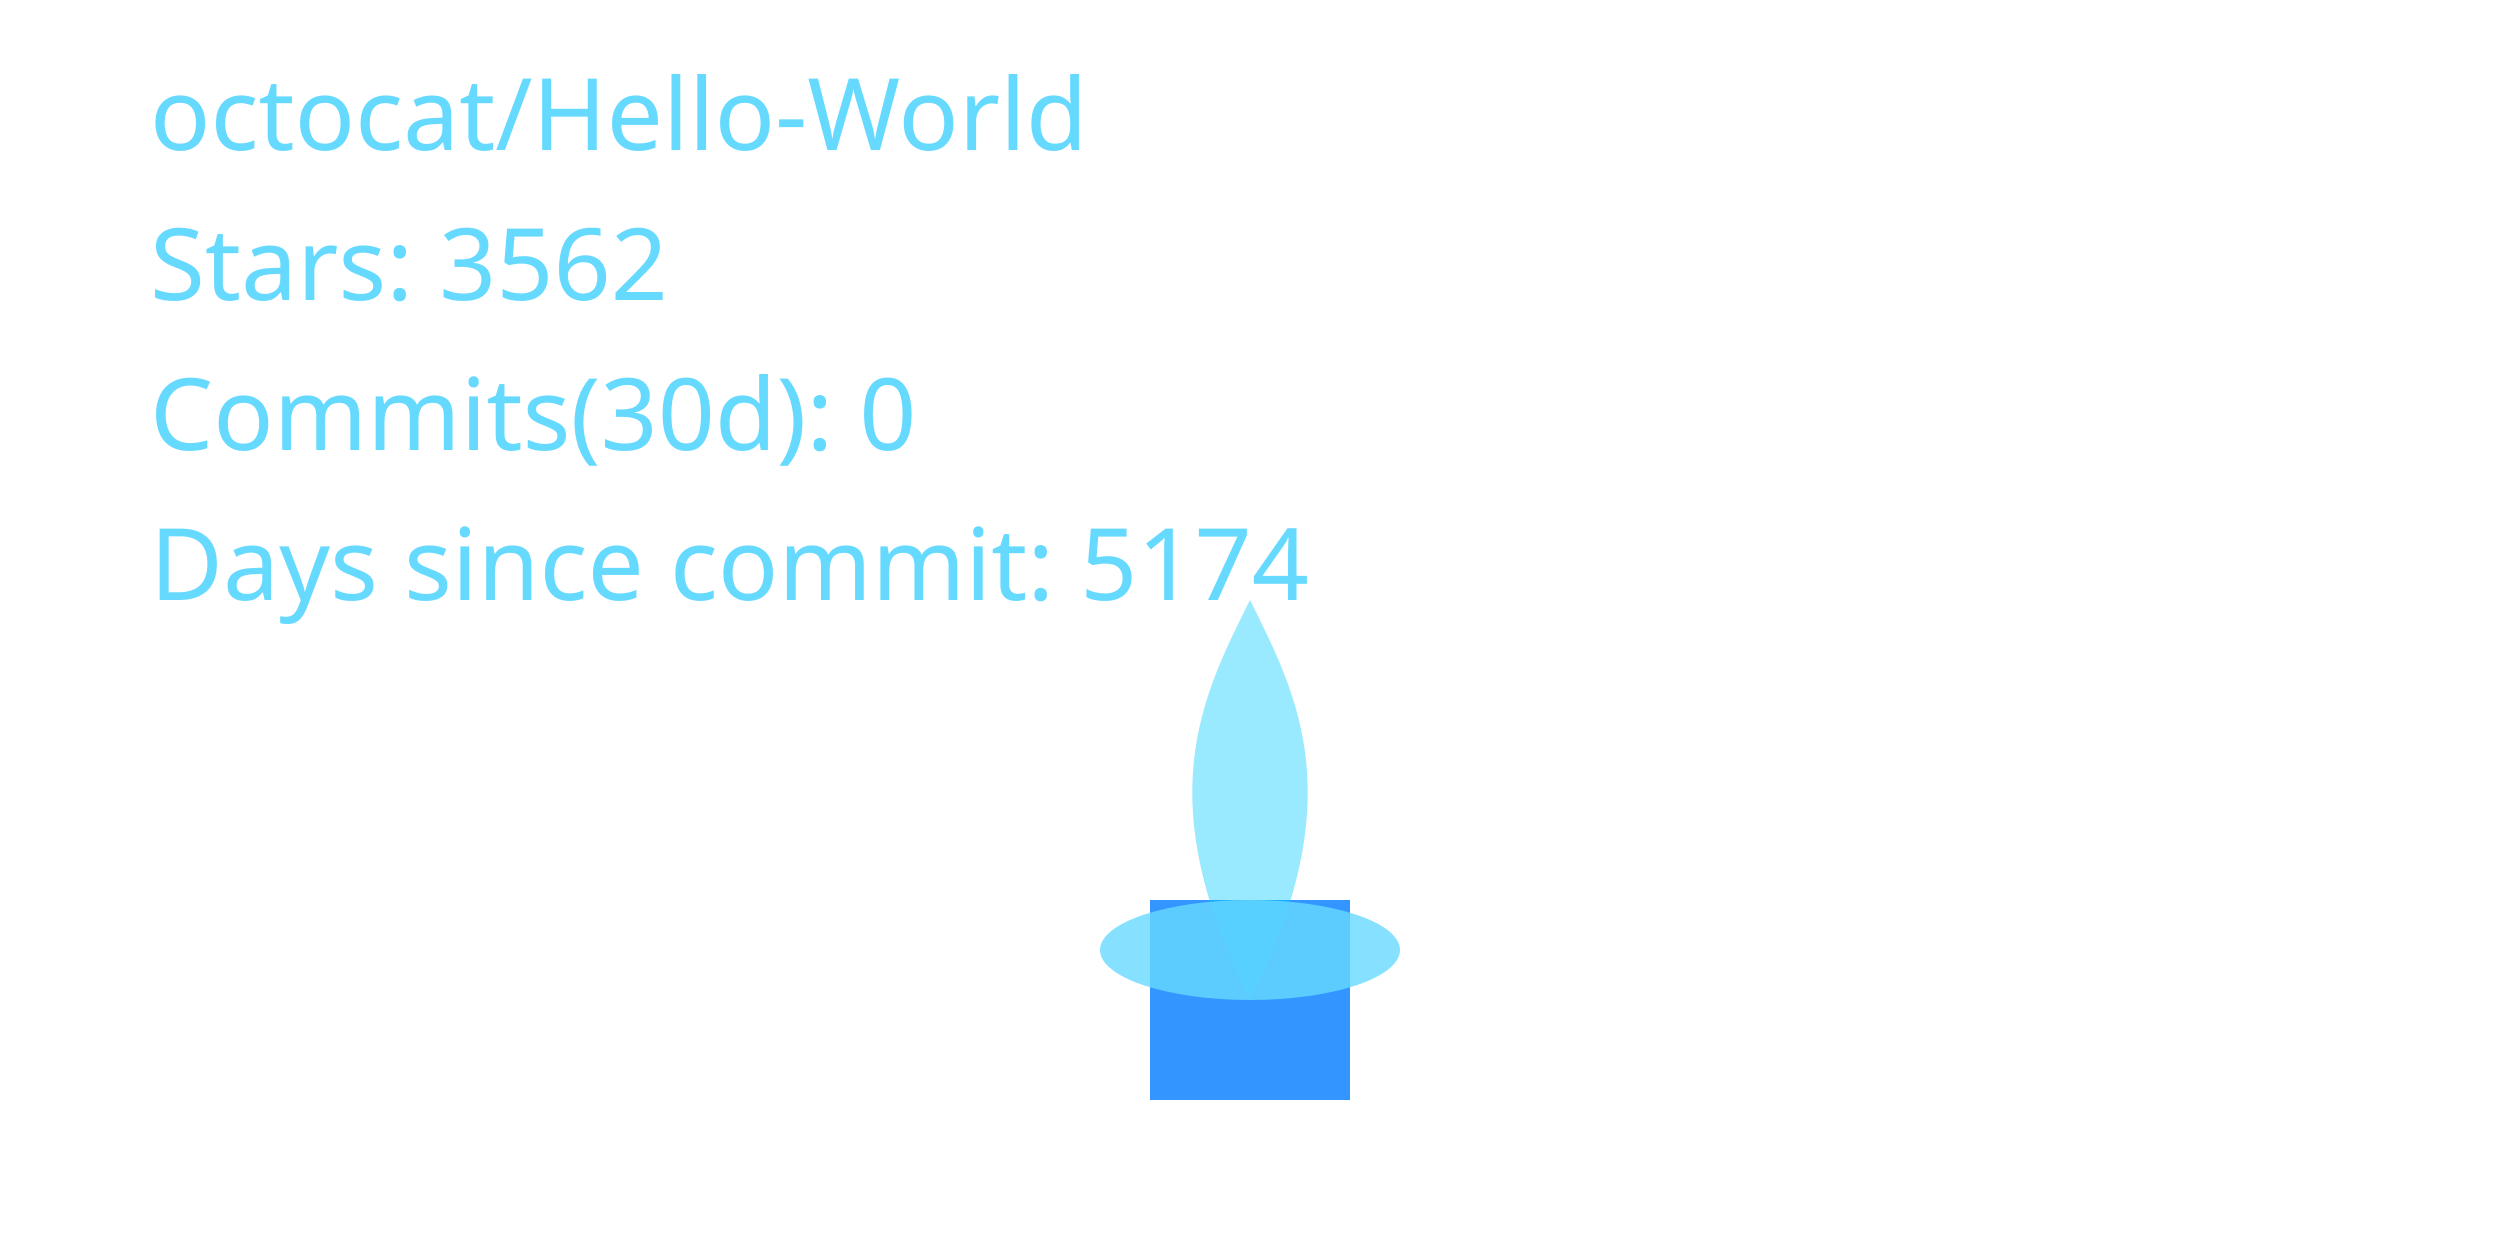
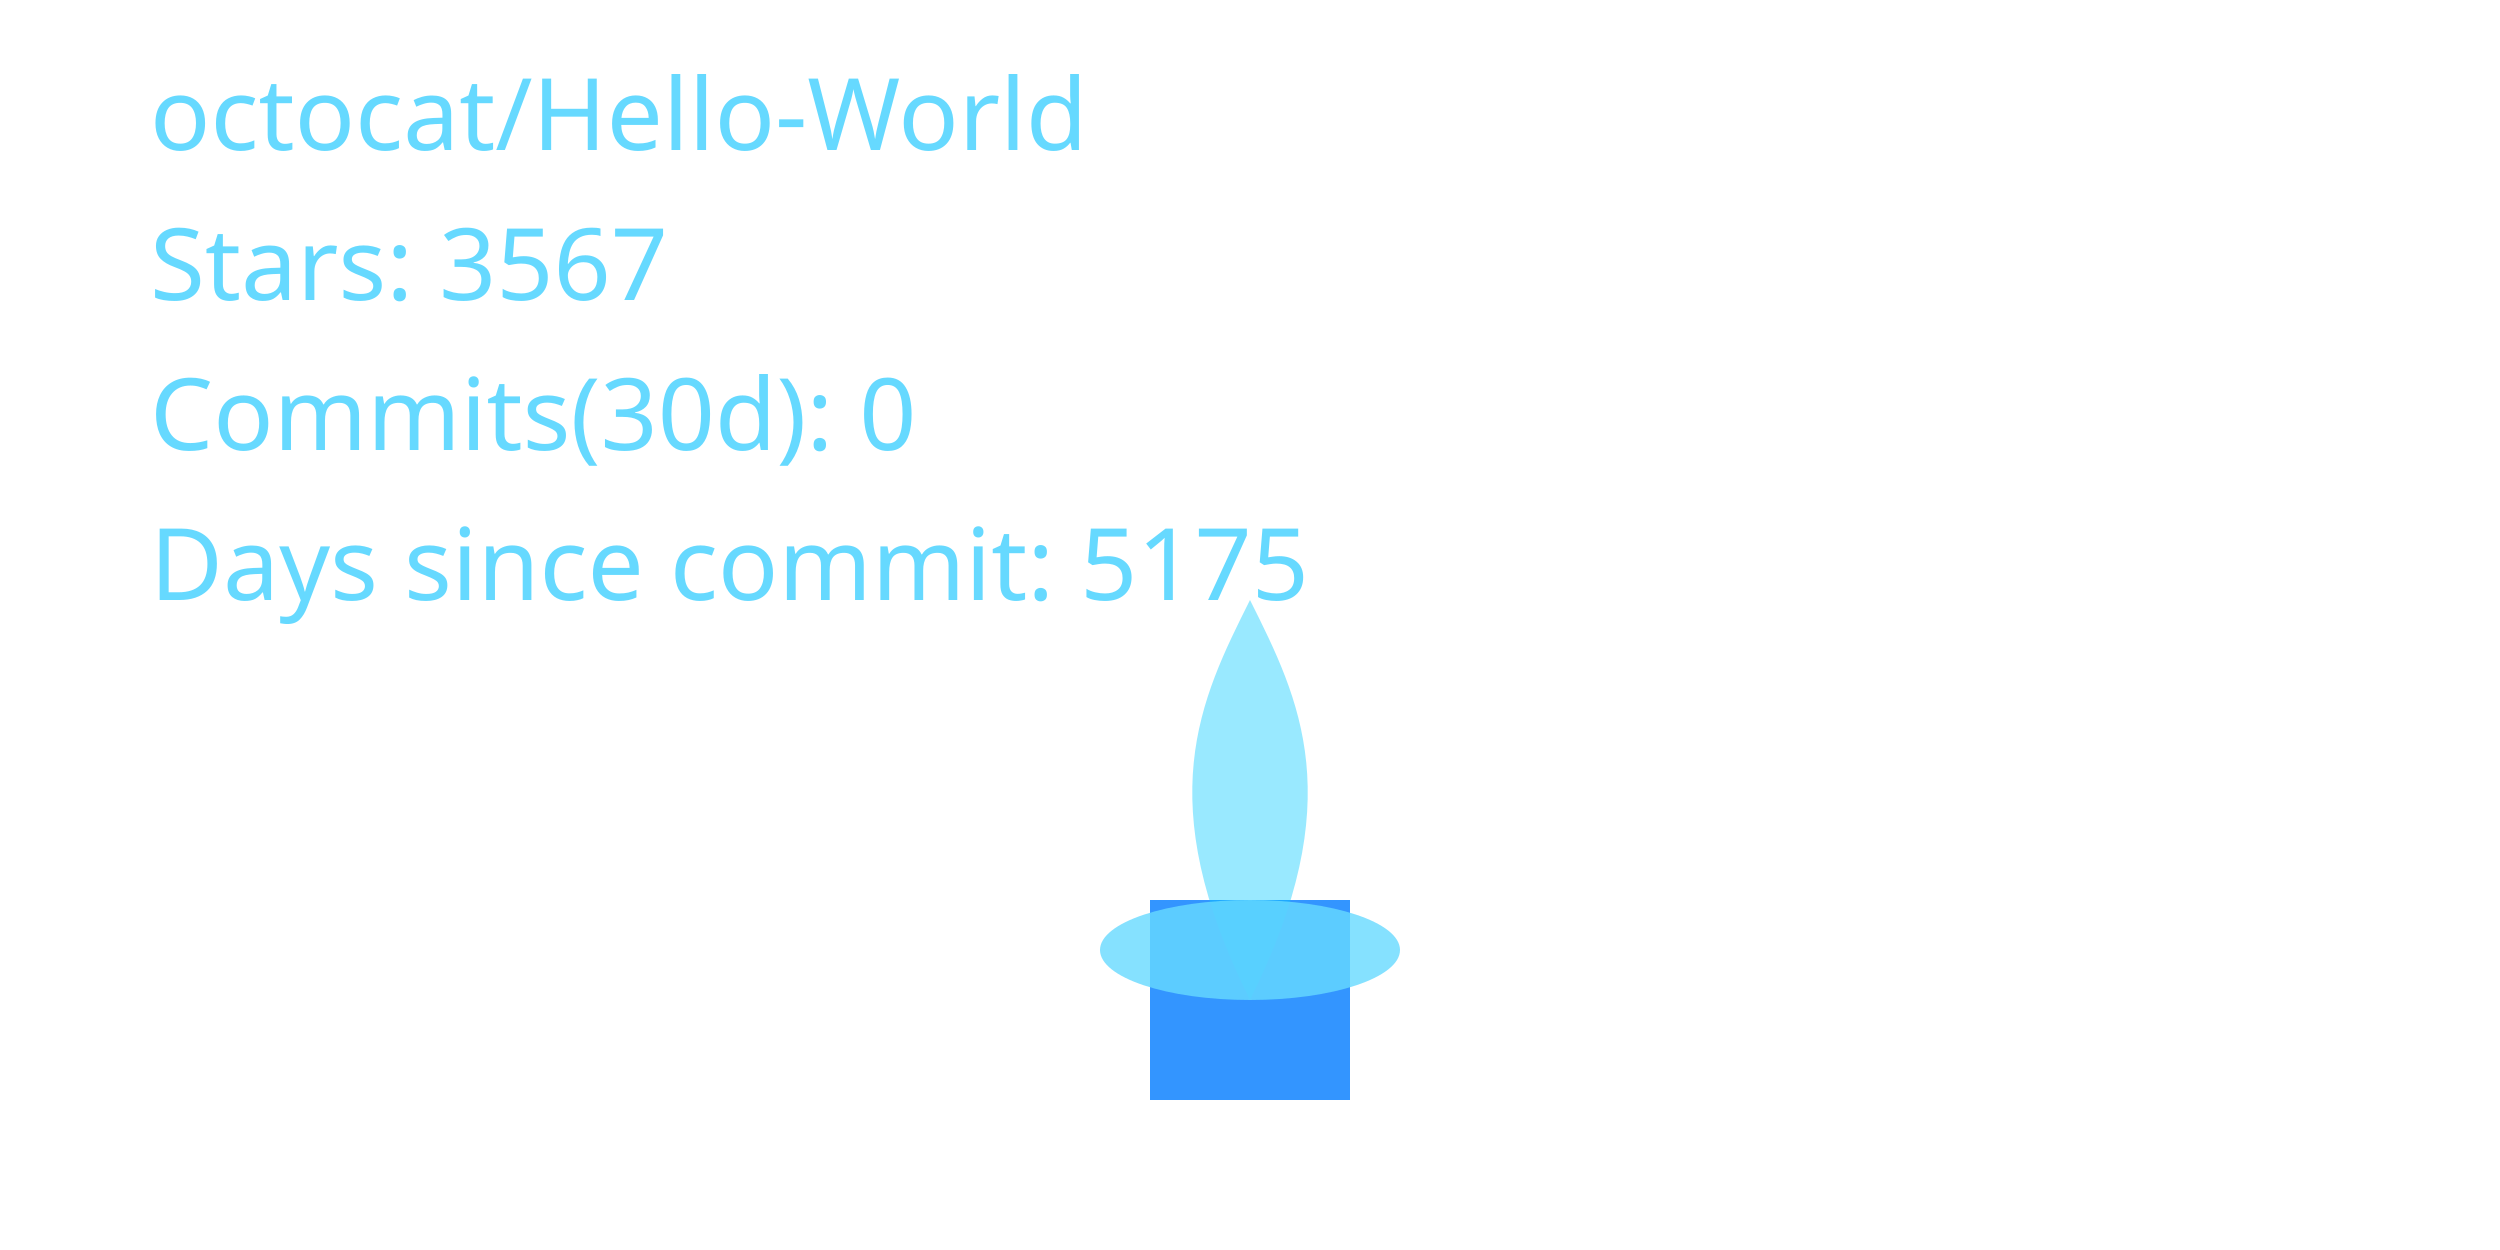
<svg xmlns="http://www.w3.org/2000/svg" width="400" height="200" viewBox="0 0 400 200" role="img" aria-label="Cyber Candle: octocat/Hello-World">
  <defs>
    <filter id="glassBlur" x="-20%" y="-20%" width="140%" height="140%">
      <feGaussianBlur stdDeviation="8" />
    </filter>
    <radialGradient id="flameGradient" cx="50%" cy="35%" r="65%">
      <stop offset="0%" stop-color="#00C7FF" stop-opacity="1.000" />
      <stop offset="70%" stop-color="#007AFF" stop-opacity="1.000" />
      <stop offset="100%" stop-color="#66D9FF" stop-opacity="1.000" />
    </radialGradient>
    <style>
      .holder { fill: rgba(255,255,255,0.08); stroke: rgba(255,255,255,0.2); stroke-width: 8; }
      .wick { fill: #007AFF; opacity: 0.8; }
      .flame-core { fill: url(#flameGradient); opacity: 0; transform-origin: 200px 160px; animation: flicker 3s ease-in-out infinite; animation-play-state: paused; animation-delay: -0.1s; }
      .flame-mid { fill: #00C7FF; opacity: 0.4; transform-origin: 200px 160px; animation: flicker calc(3s * 1.4) ease-in-out infinite; animation-play-state: paused; animation-delay: -0.8s; }
      .flame-ember { fill: #66D9FF; opacity: 0.8; }
      text { fill: #66D9FF; font-size: 16px; font-family: 'Segoe UI', sans-serif; }
      @keyframes flicker {
        0% { transform: scaleY(0.95) scaleX(0.98); opacity: 0.7; }
        33% { transform: scaleY(1.05) scaleX(0.97); opacity: 1.0; }
        66% { transform: scaleY(0.98) scaleX(1.02); opacity: 0.76; }
        100% { transform: scaleY(1.02) scaleX(0.99); opacity: 0.9; }
      }
    </style>
  </defs>
  <rect x="80" y="32" width="240" height="160" rx="16" class="holder" filter="url(#glassBlur)" />
  <rect x="184" y="144" width="32" height="32" class="wick" />
  <path d="M200 160 C176 200 184 152 200 120 C216 152 224 200 200 160 Z" class="flame-core" data-mode="ember" />
  <path d="M200 160 C184 128 192 112 200 96 C208 112 216 128 200 160 Z" class="flame-mid" />
  <ellipse cx="200" cy="152" rx="24" ry="8" class="flame-ember" />
  <text x="24" y="24">octocat/Hello-World</text>
-   <text x="24" y="48">Stars: 3562</text>
+   <text x="24" y="48">Stars: 3567</text>
  <text x="24" y="72">Commits(30d): 0</text>
-   <text x="24" y="96">Days since commit: 5174</text>
+   <text x="24" y="96">Days since commit: 5175</text>
</svg>
